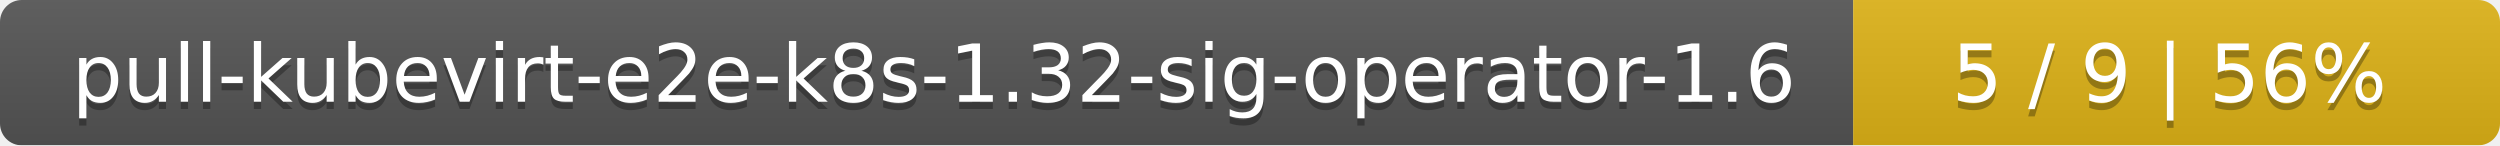
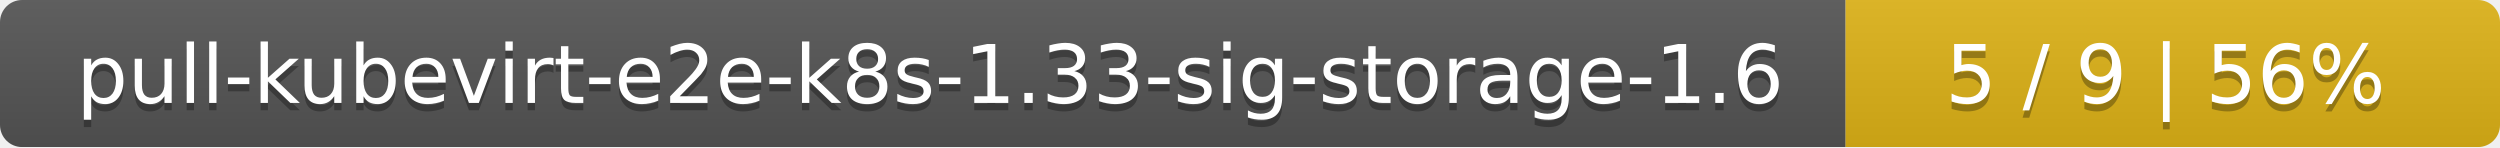
- <svg xmlns="http://www.w3.org/2000/svg" width="344" height="20">
+ <svg xmlns="http://www.w3.org/2000/svg" width="340" height="20">
  <linearGradient id="smooth" x2="0" y2="100%">
    <stop offset="0" stop-color="#bbb" stop-opacity=".1" />
    <stop offset="1" stop-opacity=".1" />
  </linearGradient>
  <mask id="round">
-     <rect width="344" height="20" rx="3" fill="#fff" />
+     <rect width="340" height="20" rx="3" fill="#fff" />
  </mask>
  <g mask="url(#round)">
-     <rect width="255" height="20" fill="#555" />
-     <rect x="255" width="89" height="20" fill="#dfb317" />
-     <rect width="344" height="20" fill="url(#smooth)" />
+     <rect width="251" height="20" fill="#555" />
+     <rect x="251" width="89" height="20" fill="#dfb317" />
+     <rect width="340" height="20" fill="url(#smooth)" />
  </g>
  <g fill="#fff" text-anchor="middle" font-family="DejaVu Sans,Verdana,Geneva,sans-serif" font-size="11">
-     <text x="128.5" y="15" fill="#010101" fill-opacity=".3">pull-kubevirt-e2e-k8s-1.32-sig-operator-1.6</text>
-     <text x="128.5" y="14">pull-kubevirt-e2e-k8s-1.32-sig-operator-1.6</text>
-     <text x="298.5" y="15" fill="#010101" fill-opacity=".3">5 / 9    |    56%</text>
-     <text x="298.5" y="14">5 / 9    |    56%</text>
+     <text x="126.5" y="15" fill="#010101" fill-opacity=".3">pull-kubevirt-e2e-k8s-1.33-sig-storage-1.6</text>
+     <text x="126.5" y="14">pull-kubevirt-e2e-k8s-1.33-sig-storage-1.6</text>
+     <text x="294.5" y="15" fill="#010101" fill-opacity=".3">5 / 9    |    56%</text>
+     <text x="294.5" y="14">5 / 9    |    56%</text>
  </g>
</svg>
